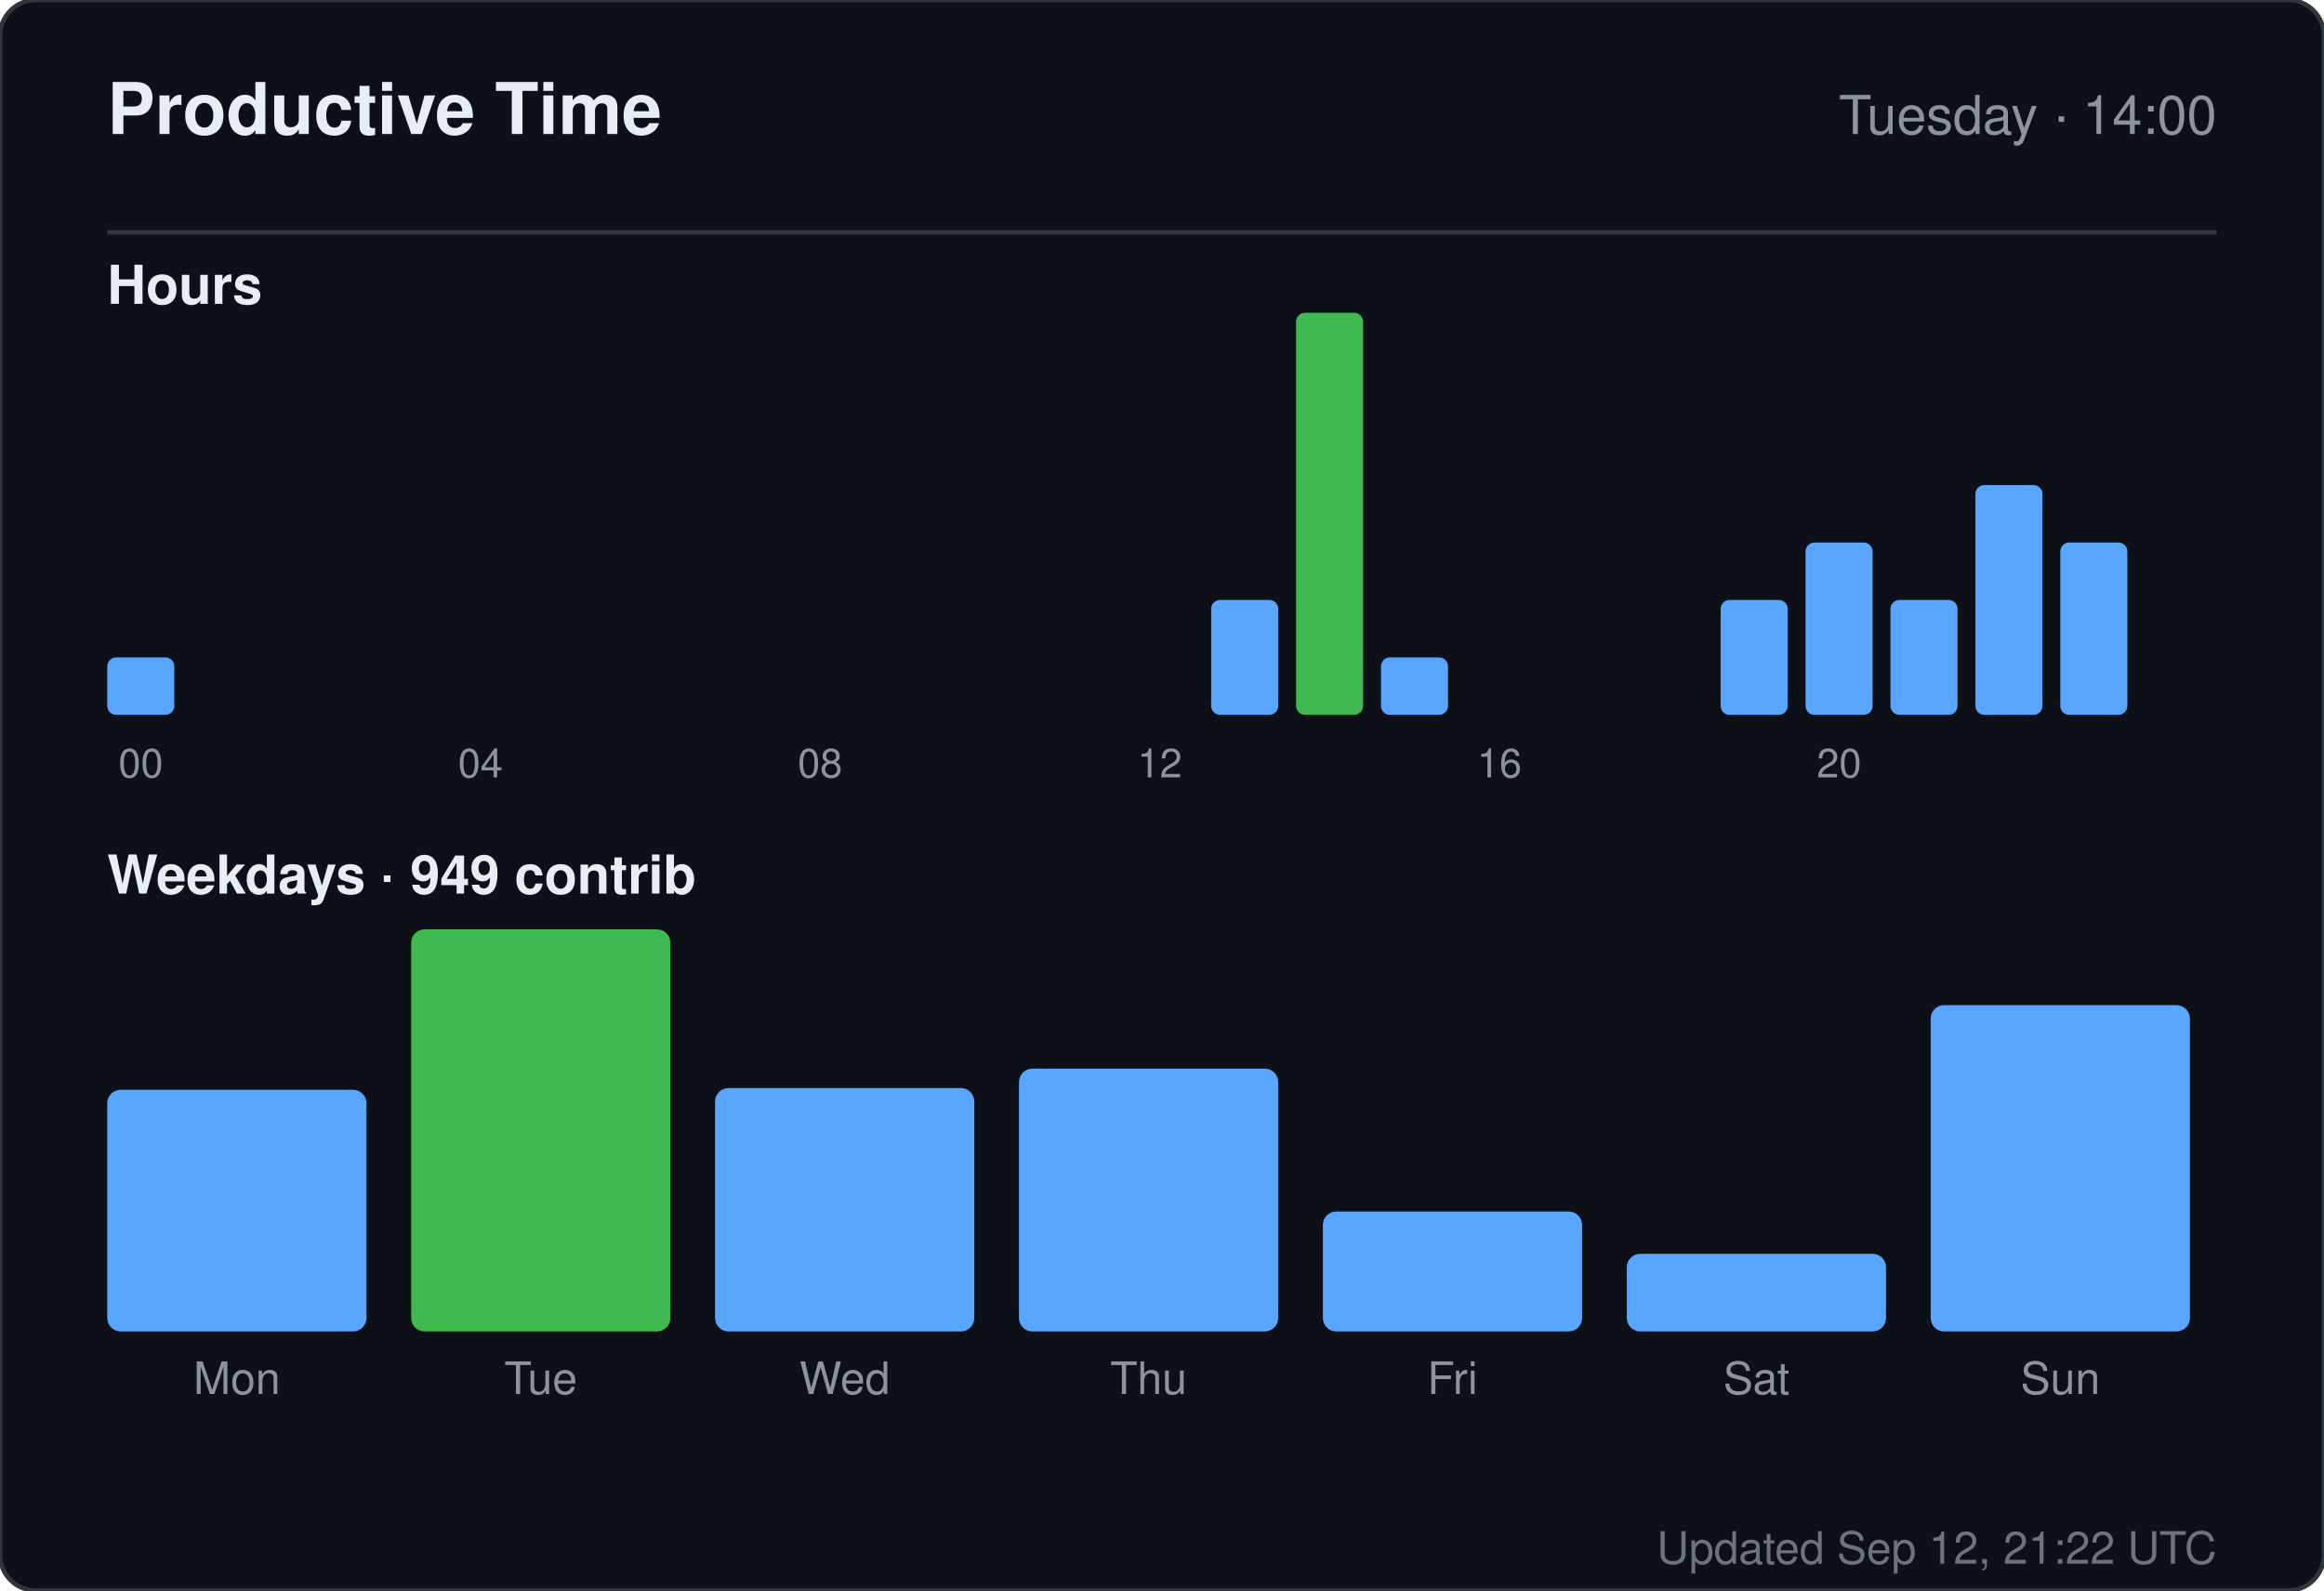
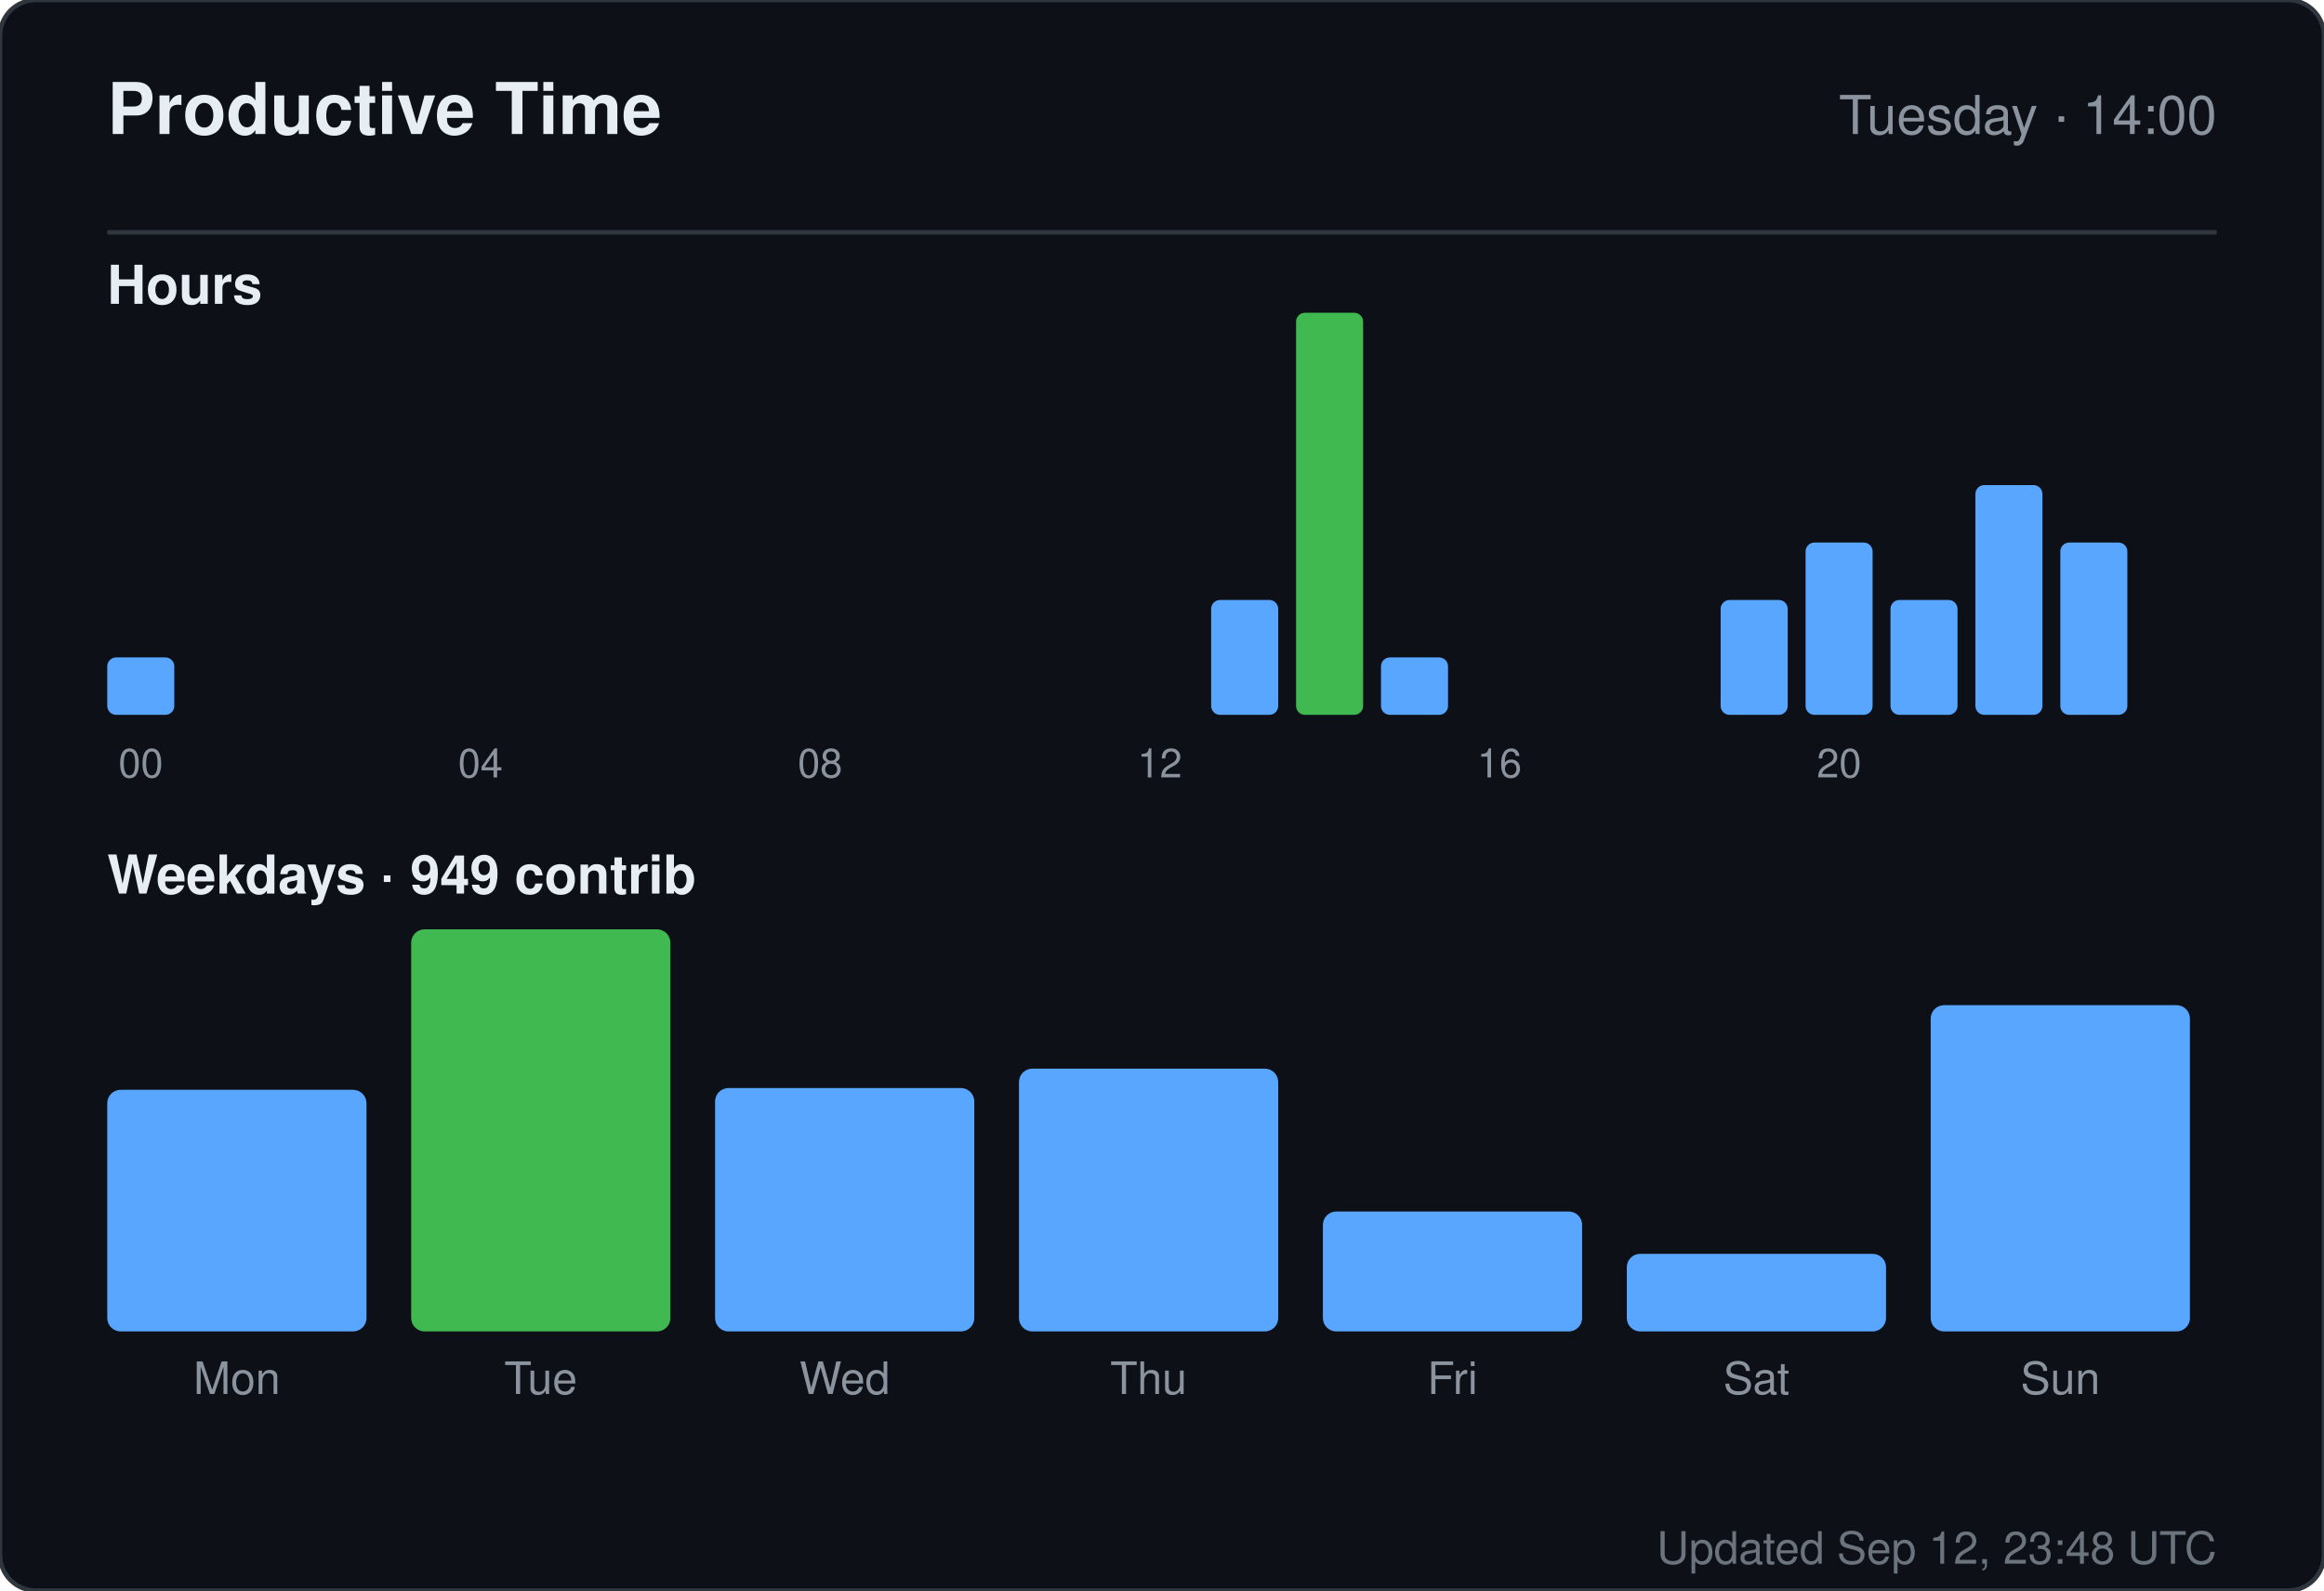
<svg xmlns="http://www.w3.org/2000/svg" width="520" height="356" viewBox="0 0 520 356" role="img" aria-label="Productive time for sandiirawan12">
  <rect width="520" height="356" rx="8" fill="#0d1117" stroke="#30363d" />
  <g font-family="-apple-system, BlinkMacSystemFont, Segoe UI, Helvetica, Arial, sans-serif">
    <text x="24" y="30" fill="#e6edf3" font-size="16" font-weight="700">Productive Time</text>
    <text x="496" y="30" fill="#8b949e" font-size="12" text-anchor="end">Tuesday · 14:00</text>
    <line x1="24" y1="52" x2="496" y2="52" stroke="#30363d" />
    <text x="24" y="68" fill="#e6edf3" font-size="12" font-weight="600">Hours</text>
    <rect x="24" y="147.143" width="15" height="12.857" rx="2" fill="#58a6ff" />
    <text x="31.5" y="174" fill="#8b949e" font-size="9" text-anchor="middle">00</text>
    <rect x="43" y="160" width="15" height="0" rx="2" fill="#58a6ff" />
    <rect x="62" y="160" width="15" height="0" rx="2" fill="#58a6ff" />
    <rect x="81" y="160" width="15" height="0" rx="2" fill="#58a6ff" />
    <rect x="100" y="160" width="15" height="0" rx="2" fill="#58a6ff" />
    <text x="107.5" y="174" fill="#8b949e" font-size="9" text-anchor="middle">04</text>
    <rect x="119" y="160" width="15" height="0" rx="2" fill="#58a6ff" />
    <rect x="138" y="160" width="15" height="0" rx="2" fill="#58a6ff" />
    <rect x="157" y="160" width="15" height="0" rx="2" fill="#58a6ff" />
    <rect x="176" y="160" width="15" height="0" rx="2" fill="#58a6ff" />
    <text x="183.5" y="174" fill="#8b949e" font-size="9" text-anchor="middle">08</text>
    <rect x="195" y="160" width="15" height="0" rx="2" fill="#58a6ff" />
    <rect x="214" y="160" width="15" height="0" rx="2" fill="#58a6ff" />
    <rect x="233" y="160" width="15" height="0" rx="2" fill="#58a6ff" />
    <rect x="252" y="160" width="15" height="0" rx="2" fill="#58a6ff" />
    <text x="259.5" y="174" fill="#8b949e" font-size="9" text-anchor="middle">12</text>
    <rect x="271" y="134.286" width="15" height="25.714" rx="2" fill="#58a6ff" />
    <rect x="290" y="70" width="15" height="90" rx="2" fill="#3fb950" />
    <rect x="309" y="147.143" width="15" height="12.857" rx="2" fill="#58a6ff" />
    <rect x="328" y="160" width="15" height="0" rx="2" fill="#58a6ff" />
    <text x="335.5" y="174" fill="#8b949e" font-size="9" text-anchor="middle">16</text>
    <rect x="347" y="160" width="15" height="0" rx="2" fill="#58a6ff" />
    <rect x="366" y="160" width="15" height="0" rx="2" fill="#58a6ff" />
    <rect x="385" y="134.286" width="15" height="25.714" rx="2" fill="#58a6ff" />
    <rect x="404" y="121.429" width="15" height="38.571" rx="2" fill="#58a6ff" />
    <text x="411.5" y="174" fill="#8b949e" font-size="9" text-anchor="middle">20</text>
    <rect x="423" y="134.286" width="15" height="25.714" rx="2" fill="#58a6ff" />
    <rect x="442" y="108.571" width="15" height="51.429" rx="2" fill="#58a6ff" />
    <rect x="461" y="121.429" width="15" height="38.571" rx="2" fill="#58a6ff" />
    <text x="24" y="200" fill="#e6edf3" font-size="12" font-weight="600">Weekdays · 949 contrib</text>
    <rect x="24" y="243.921" width="58" height="54.079" rx="3" fill="#58a6ff" />
    <text x="53" y="312" fill="#8b949e" font-size="10" text-anchor="middle">Mon</text>
    <rect x="92" y="208" width="58" height="90" rx="3" fill="#3fb950" />
    <text x="121" y="312" fill="#8b949e" font-size="10" text-anchor="middle">Tue</text>
    <rect x="160" y="243.526" width="58" height="54.474" rx="3" fill="#58a6ff" />
    <text x="189" y="312" fill="#8b949e" font-size="10" text-anchor="middle">Wed</text>
    <rect x="228" y="239.184" width="58" height="58.816" rx="3" fill="#58a6ff" />
    <text x="257" y="312" fill="#8b949e" font-size="10" text-anchor="middle">Thu</text>
    <rect x="296" y="271.158" width="58" height="26.842" rx="3" fill="#58a6ff" />
    <text x="325" y="312" fill="#8b949e" font-size="10" text-anchor="middle">Fri</text>
    <rect x="364" y="280.632" width="58" height="17.368" rx="3" fill="#58a6ff" />
    <text x="393" y="312" fill="#8b949e" font-size="10" text-anchor="middle">Sat</text>
    <rect x="432" y="224.974" width="58" height="73.026" rx="3" fill="#58a6ff" />
    <text x="461" y="312" fill="#8b949e" font-size="10" text-anchor="middle">Sun</text>
-     <text x="496" y="350" fill="#8b949e" font-size="10" text-anchor="end" opacity="0.75">Updated Sep 12, 21:22 UTC</text>
+     <text x="496" y="350" fill="#8b949e" font-size="10" text-anchor="end" opacity="0.75">Updated Sep 12, 23:48 UTC</text>
  </g>
</svg>
